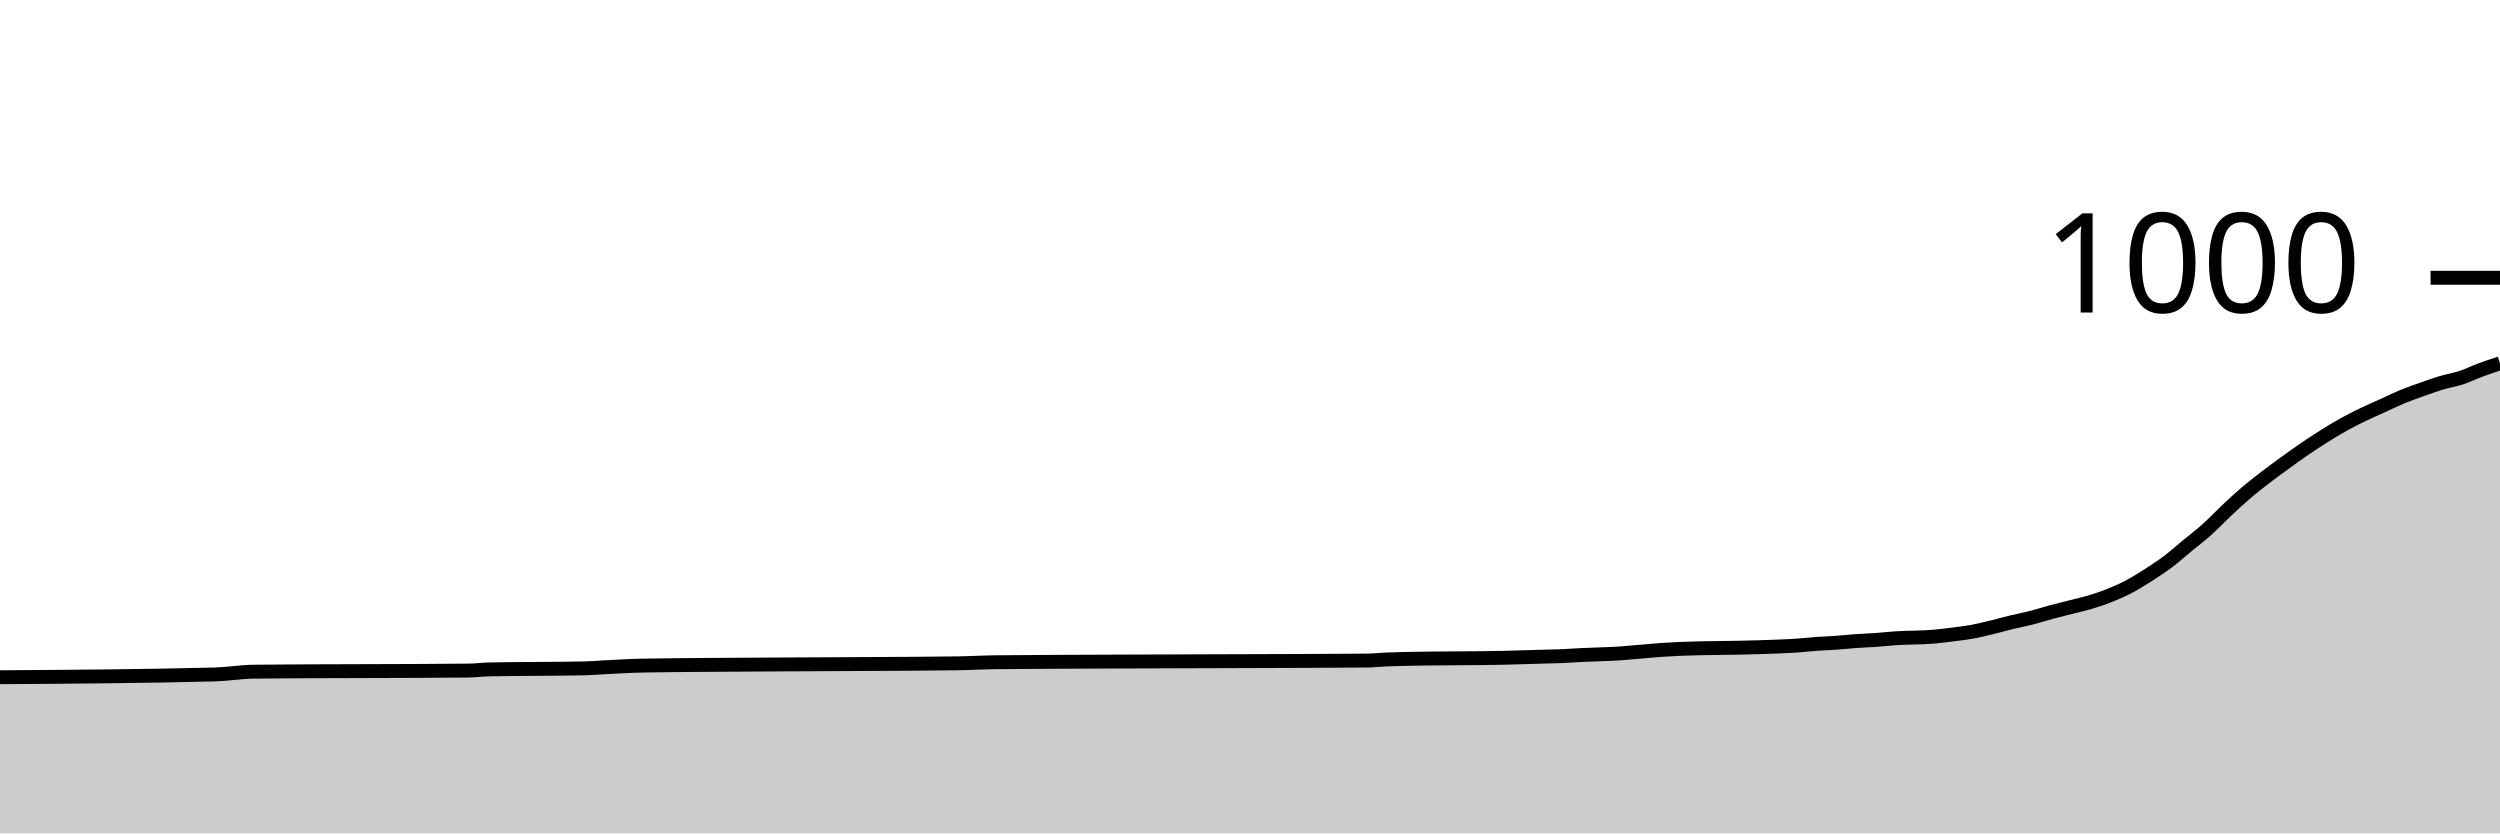
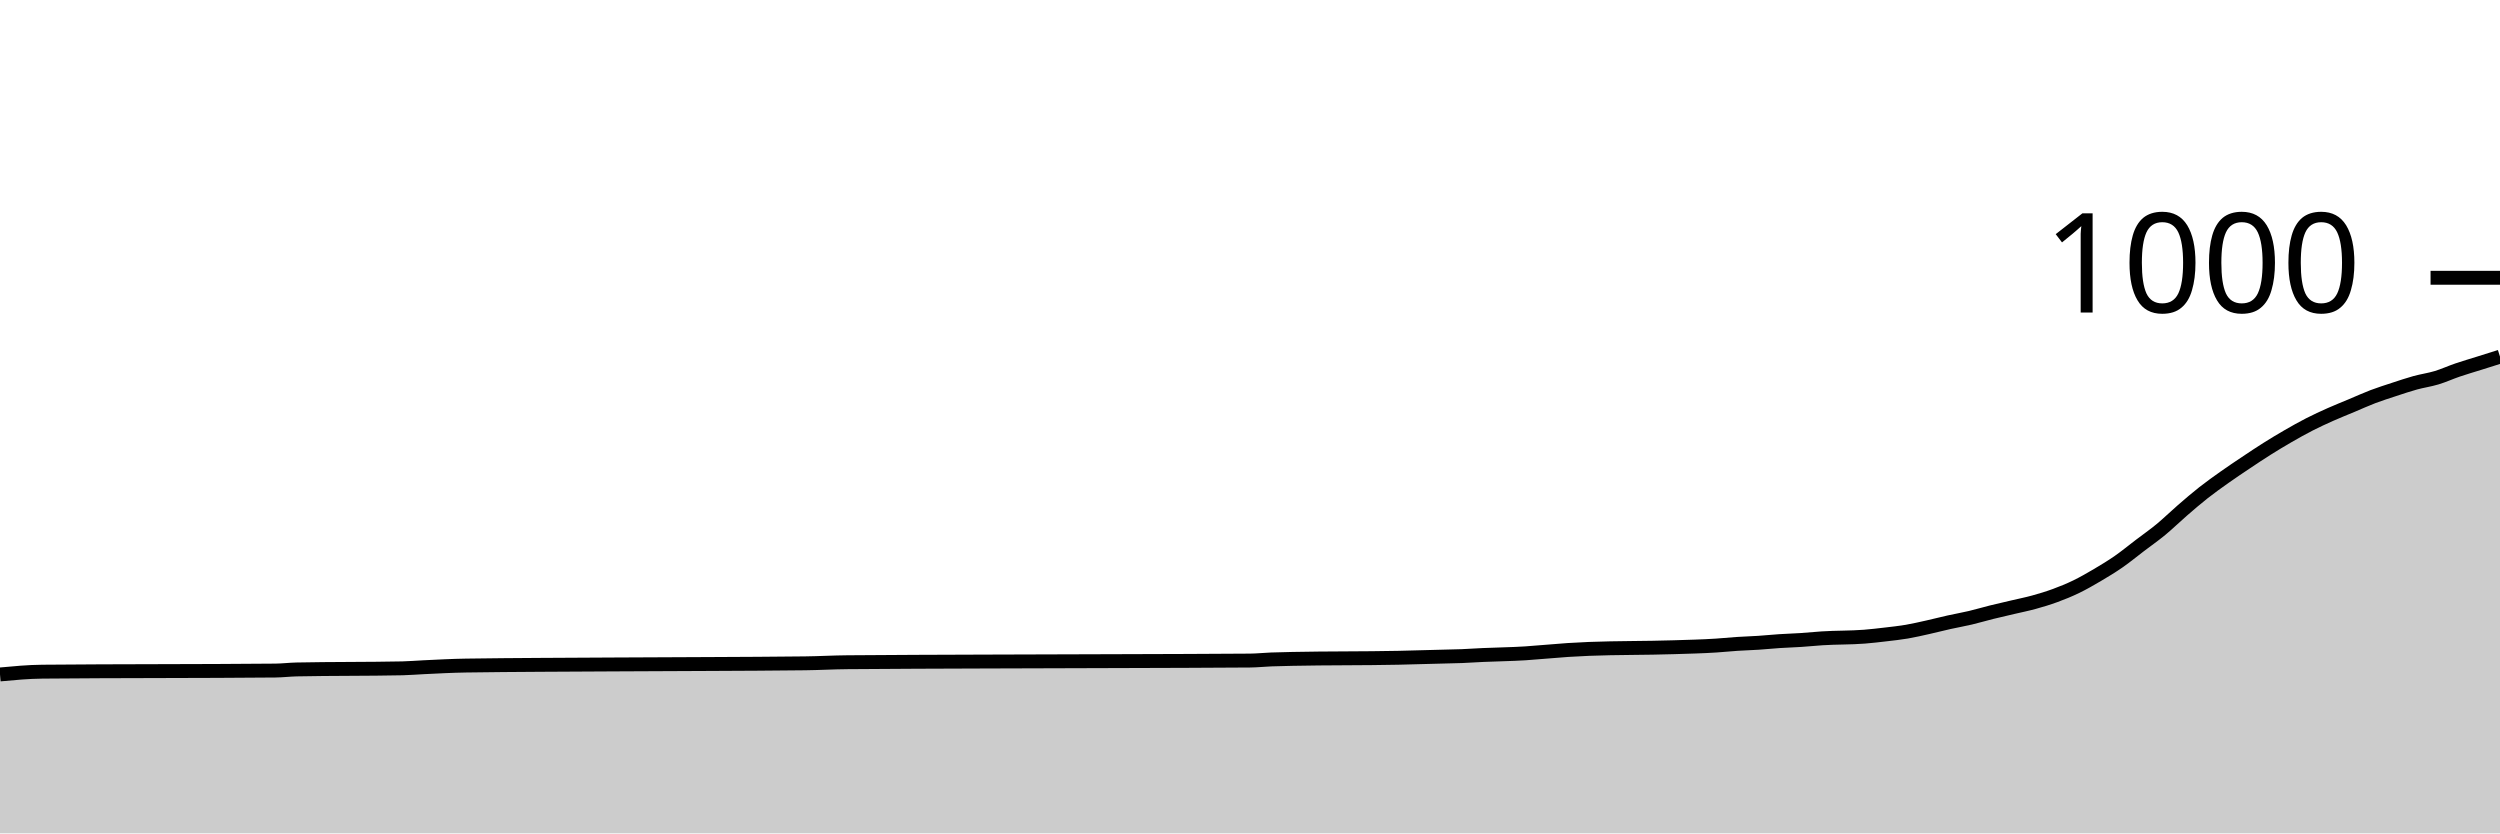
<svg xmlns="http://www.w3.org/2000/svg" viewBox="0 0 180 60">
  <g transform="translate(0,20)">
-     <path class="area" fill="rgba(0, 0, 0, 0.2)" d="M0,28.76C5.156,28.727,10.312,28.693,15.469,28.56C16.406,28.536,17.344,28.37,18.281,28.36C23.438,28.307,28.594,28.333,33.75,28.28C34.219,28.275,34.688,28.211,35.156,28.2C37.5,28.147,39.844,28.173,42.188,28.12C42.656,28.109,43.125,28.064,43.594,28.04C44.531,27.991,45.469,27.935,46.406,27.92C49.688,27.867,52.969,27.864,56.25,27.84C60.469,27.809,64.688,27.813,68.906,27.76C69.844,27.748,70.781,27.688,71.719,27.68C77.812,27.627,83.906,27.628,90,27.6C92.812,27.587,95.625,27.587,98.438,27.56C98.906,27.556,99.375,27.5,99.844,27.48C100.312,27.46,100.781,27.451,101.25,27.44C103.594,27.387,105.938,27.413,108.281,27.36C109.219,27.339,110.156,27.307,111.094,27.28C111.562,27.267,112.031,27.26,112.5,27.24C112.969,27.22,113.438,27.184,113.906,27.16C114.844,27.111,115.781,27.107,116.719,27.04C117.188,27.007,117.656,26.96,118.125,26.92C118.594,26.88,119.062,26.833,119.531,26.8C120,26.767,120.469,26.74,120.938,26.72C122.812,26.64,124.688,26.667,126.562,26.6C127.5,26.567,128.438,26.547,129.375,26.48C129.844,26.447,130.312,26.393,130.781,26.36C131.25,26.327,131.719,26.313,132.188,26.28C132.656,26.247,133.125,26.193,133.594,26.16C134.062,26.127,134.531,26.113,135,26.08C135.469,26.047,135.938,25.993,136.406,25.96C137.344,25.893,138.281,25.92,139.219,25.84C139.688,25.8,140.156,25.74,140.625,25.68C141.094,25.62,141.562,25.567,142.031,25.48C142.5,25.393,142.969,25.273,143.438,25.16C143.906,25.047,144.375,24.913,144.844,24.8C145.312,24.687,145.781,24.6,146.25,24.48C146.719,24.36,147.188,24.207,147.656,24.08C148.125,23.953,148.594,23.84,149.062,23.72C149.531,23.6,150,23.5,150.469,23.36C150.938,23.22,151.406,23.067,151.875,22.88C152.344,22.693,152.812,22.487,153.281,22.24C153.75,21.993,154.219,21.7,154.688,21.4C155.156,21.1,155.625,20.793,156.094,20.44C156.562,20.087,157.031,19.667,157.5,19.28C157.969,18.893,158.438,18.54,158.906,18.12C159.375,17.7,159.844,17.2,160.312,16.76C160.781,16.32,161.25,15.88,161.719,15.48C162.188,15.08,162.656,14.72,163.125,14.36C163.594,14,164.062,13.66,164.531,13.32C165,12.98,165.469,12.64,165.938,12.32C166.406,12,166.875,11.693,167.344,11.4C167.812,11.107,168.281,10.82,168.75,10.56C169.219,10.3,169.688,10.067,170.156,9.84C170.625,9.613,171.094,9.413,171.562,9.2C172.031,8.987,172.5,8.753,172.969,8.56C173.438,8.367,173.906,8.207,174.375,8.04C174.844,7.873,175.312,7.7,175.781,7.56C176.25,7.42,176.719,7.353,177.188,7.2C177.656,7.047,178.125,6.813,178.594,6.64C179.062,6.467,179.531,6.313,180,6.16L180,40C179.531,40,179.062,40,178.594,40C178.125,40,177.656,40,177.188,40C176.719,40,176.25,40,175.781,40C175.312,40,174.844,40,174.375,40C173.906,40,173.438,40,172.969,40C172.5,40,172.031,40,171.562,40C171.094,40,170.625,40,170.156,40C169.688,40,169.219,40,168.75,40C168.281,40,167.812,40,167.344,40C166.875,40,166.406,40,165.938,40C165.469,40,165,40,164.531,40C164.062,40,163.594,40,163.125,40C162.656,40,162.188,40,161.719,40C161.25,40,160.781,40,160.312,40C159.844,40,159.375,40,158.906,40C158.438,40,157.969,40,157.5,40C157.031,40,156.562,40,156.094,40C155.625,40,155.156,40,154.688,40C154.219,40,153.75,40,153.281,40C152.812,40,152.344,40,151.875,40C151.406,40,150.938,40,150.469,40C150,40,149.531,40,149.062,40C148.594,40,148.125,40,147.656,40C147.188,40,146.719,40,146.25,40C145.781,40,145.312,40,144.844,40C144.375,40,143.906,40,143.438,40C142.969,40,142.5,40,142.031,40C141.562,40,141.094,40,140.625,40C140.156,40,139.688,40,139.219,40C138.281,40,137.344,40,136.406,40C135.938,40,135.469,40,135,40C134.531,40,134.062,40,133.594,40C133.125,40,132.656,40,132.188,40C131.719,40,131.25,40,130.781,40C130.312,40,129.844,40,129.375,40C128.438,40,127.5,40,126.562,40C124.688,40,122.812,40,120.938,40C120.469,40,120,40,119.531,40C119.062,40,118.594,40,118.125,40C117.656,40,117.188,40,116.719,40C115.781,40,114.844,40,113.906,40C113.438,40,112.969,40,112.5,40C112.031,40,111.562,40,111.094,40C110.156,40,109.219,40,108.281,40C105.938,40,103.594,40,101.25,40C100.781,40,100.312,40,99.844,40C99.375,40,98.906,40,98.438,40C95.625,40,92.812,40,90,40C83.906,40,77.812,40,71.719,40C70.781,40,69.844,40,68.906,40C64.688,40,60.469,40,56.25,40C52.969,40,49.688,40,46.406,40C45.469,40,44.531,40,43.594,40C43.125,40,42.656,40,42.188,40C39.844,40,37.5,40,35.156,40C34.688,40,34.219,40,33.75,40C28.594,40,23.438,40,18.281,40C17.344,40,16.406,40,15.469,40C10.312,40,5.156,40,0,40Z" />
-     <path class="line" stroke="black" fill="none" d="M0,28.76C5.156,28.727,10.312,28.693,15.469,28.56C16.406,28.536,17.344,28.37,18.281,28.36C23.438,28.307,28.594,28.333,33.75,28.28C34.219,28.275,34.688,28.211,35.156,28.2C37.5,28.147,39.844,28.173,42.188,28.12C42.656,28.109,43.125,28.064,43.594,28.04C44.531,27.991,45.469,27.935,46.406,27.92C49.688,27.867,52.969,27.864,56.25,27.84C60.469,27.809,64.688,27.813,68.906,27.76C69.844,27.748,70.781,27.688,71.719,27.68C77.812,27.627,83.906,27.628,90,27.6C92.812,27.587,95.625,27.587,98.438,27.56C98.906,27.556,99.375,27.5,99.844,27.48C100.312,27.46,100.781,27.451,101.25,27.44C103.594,27.387,105.938,27.413,108.281,27.36C109.219,27.339,110.156,27.307,111.094,27.28C111.562,27.267,112.031,27.26,112.5,27.24C112.969,27.22,113.438,27.184,113.906,27.16C114.844,27.111,115.781,27.107,116.719,27.04C117.188,27.007,117.656,26.96,118.125,26.92C118.594,26.88,119.062,26.833,119.531,26.8C120,26.767,120.469,26.74,120.938,26.72C122.812,26.64,124.688,26.667,126.562,26.6C127.5,26.567,128.438,26.547,129.375,26.48C129.844,26.447,130.312,26.393,130.781,26.36C131.25,26.327,131.719,26.313,132.188,26.28C132.656,26.247,133.125,26.193,133.594,26.16C134.062,26.127,134.531,26.113,135,26.08C135.469,26.047,135.938,25.993,136.406,25.96C137.344,25.893,138.281,25.92,139.219,25.84C139.688,25.8,140.156,25.74,140.625,25.68C141.094,25.62,141.562,25.567,142.031,25.48C142.5,25.393,142.969,25.273,143.438,25.16C143.906,25.047,144.375,24.913,144.844,24.8C145.312,24.687,145.781,24.6,146.25,24.48C146.719,24.36,147.188,24.207,147.656,24.08C148.125,23.953,148.594,23.84,149.062,23.72C149.531,23.6,150,23.5,150.469,23.36C150.938,23.22,151.406,23.067,151.875,22.88C152.344,22.693,152.812,22.487,153.281,22.24C153.75,21.993,154.219,21.7,154.688,21.4C155.156,21.1,155.625,20.793,156.094,20.44C156.562,20.087,157.031,19.667,157.5,19.28C157.969,18.893,158.438,18.54,158.906,18.12C159.375,17.7,159.844,17.2,160.312,16.76C160.781,16.32,161.25,15.88,161.719,15.48C162.188,15.08,162.656,14.72,163.125,14.36C163.594,14,164.062,13.66,164.531,13.32C165,12.98,165.469,12.64,165.938,12.32C166.406,12,166.875,11.693,167.344,11.4C167.812,11.107,168.281,10.82,168.75,10.56C169.219,10.3,169.688,10.067,170.156,9.84C170.625,9.613,171.094,9.413,171.562,9.2C172.031,8.987,172.5,8.753,172.969,8.56C173.438,8.367,173.906,8.207,174.375,8.04C174.844,7.873,175.312,7.7,175.781,7.56C176.25,7.42,176.719,7.353,177.188,7.2C177.656,7.047,178.125,6.813,178.594,6.64C179.062,6.467,179.531,6.313,180,6.16" />
+     <path class="area" fill="rgba(0, 0, 0, 0.2)" d="M0,28.56C1.017,28.465,2.034,28.37,3.051,28.36C8.644,28.307,14.237,28.333,19.831,28.28C20.339,28.275,20.847,28.211,21.356,28.2C23.898,28.147,26.441,28.173,28.983,28.12C29.492,28.109,30,28.064,30.508,28.04C31.525,27.991,32.542,27.935,33.559,27.92C37.119,27.867,40.678,27.864,44.237,27.84C48.814,27.809,53.39,27.813,57.966,27.76C58.983,27.748,60,27.688,61.017,27.68C67.627,27.627,74.237,27.628,80.847,27.6C83.898,27.587,86.949,27.587,90,27.56C90.508,27.556,91.017,27.5,91.525,27.48C92.034,27.46,92.542,27.451,93.051,27.44C95.593,27.387,98.136,27.413,100.678,27.36C101.695,27.339,102.712,27.307,103.729,27.28C104.237,27.267,104.746,27.26,105.254,27.24C105.763,27.22,106.271,27.184,106.78,27.16C107.797,27.111,108.814,27.107,109.831,27.04C110.339,27.007,110.847,26.96,111.356,26.92C111.864,26.88,112.373,26.833,112.881,26.8C113.39,26.767,113.898,26.74,114.407,26.72C116.441,26.64,118.475,26.667,120.508,26.6C121.525,26.567,122.542,26.547,123.559,26.48C124.068,26.447,124.576,26.393,125.085,26.36C125.593,26.327,126.102,26.313,126.61,26.28C127.119,26.247,127.627,26.193,128.136,26.16C128.644,26.127,129.153,26.113,129.661,26.08C130.169,26.047,130.678,25.993,131.186,25.96C132.203,25.893,133.22,25.92,134.237,25.84C134.746,25.8,135.254,25.74,135.763,25.68C136.271,25.62,136.78,25.567,137.288,25.48C137.797,25.393,138.305,25.273,138.814,25.16C139.322,25.047,139.831,24.913,140.339,24.8C140.847,24.687,141.356,24.6,141.864,24.48C142.373,24.36,142.881,24.207,143.39,24.08C143.898,23.953,144.407,23.84,144.915,23.72C145.424,23.6,145.932,23.5,146.441,23.36C146.949,23.22,147.458,23.067,147.966,22.88C148.475,22.693,148.983,22.487,149.492,22.24C150,21.993,150.508,21.7,151.017,21.4C151.525,21.1,152.034,20.793,152.542,20.44C153.051,20.087,153.559,19.667,154.068,19.28C154.576,18.893,155.085,18.54,155.593,18.12C156.102,17.7,156.61,17.2,157.119,16.76C157.627,16.32,158.136,15.88,158.644,15.48C159.153,15.08,159.661,14.72,160.169,14.36C160.678,14,161.186,13.66,161.695,13.32C162.203,12.98,162.712,12.64,163.22,12.32C163.729,12,164.237,11.693,164.746,11.4C165.254,11.107,165.763,10.82,166.271,10.56C166.78,10.3,167.288,10.067,167.797,9.84C168.305,9.613,168.814,9.413,169.322,9.2C169.831,8.987,170.339,8.753,170.847,8.56C171.356,8.367,171.864,8.207,172.373,8.04C172.881,7.873,173.39,7.7,173.898,7.56C174.407,7.42,174.915,7.353,175.424,7.2C175.932,7.047,176.441,6.813,176.949,6.64C177.458,6.467,177.966,6.32,178.475,6.16C178.983,6,179.492,5.84,180,5.68L180,40C179.492,40,178.983,40,178.475,40C177.966,40,177.458,40,176.949,40C176.441,40,175.932,40,175.424,40C174.915,40,174.407,40,173.898,40C173.39,40,172.881,40,172.373,40C171.864,40,171.356,40,170.847,40C170.339,40,169.831,40,169.322,40C168.814,40,168.305,40,167.797,40C167.288,40,166.78,40,166.271,40C165.763,40,165.254,40,164.746,40C164.237,40,163.729,40,163.22,40C162.712,40,162.203,40,161.695,40C161.186,40,160.678,40,160.169,40C159.661,40,159.153,40,158.644,40C158.136,40,157.627,40,157.119,40C156.61,40,156.102,40,155.593,40C155.085,40,154.576,40,154.068,40C153.559,40,153.051,40,152.542,40C152.034,40,151.525,40,151.017,40C150.508,40,150,40,149.492,40C148.983,40,148.475,40,147.966,40C147.458,40,146.949,40,146.441,40C145.932,40,145.424,40,144.915,40C144.407,40,143.898,40,143.39,40C142.881,40,142.373,40,141.864,40C141.356,40,140.847,40,140.339,40C139.831,40,139.322,40,138.814,40C138.305,40,137.797,40,137.288,40C136.78,40,136.271,40,135.763,40C135.254,40,134.746,40,134.237,40C133.22,40,132.203,40,131.186,40C130.678,40,130.169,40,129.661,40C129.153,40,128.644,40,128.136,40C127.627,40,127.119,40,126.61,40C126.102,40,125.593,40,125.085,40C124.576,40,124.068,40,123.559,40C122.542,40,121.525,40,120.508,40C118.475,40,116.441,40,114.407,40C113.898,40,113.39,40,112.881,40C112.373,40,111.864,40,111.356,40C110.847,40,110.339,40,109.831,40C108.814,40,107.797,40,106.78,40C106.271,40,105.763,40,105.254,40C104.746,40,104.237,40,103.729,40C102.712,40,101.695,40,100.678,40C98.136,40,95.593,40,93.051,40C92.542,40,92.034,40,91.525,40C91.017,40,90.508,40,90,40C86.949,40,83.898,40,80.847,40C74.237,40,67.627,40,61.017,40C60,40,58.983,40,57.966,40C53.39,40,48.814,40,44.237,40C40.678,40,37.119,40,33.559,40C32.542,40,31.525,40,30.508,40C30,40,29.492,40,28.983,40C26.441,40,23.898,40,21.356,40C20.847,40,20.339,40,19.831,40C14.237,40,8.644,40,3.051,40C2.034,40,1.017,40,0,40Z" />
+     <path class="line" stroke="black" fill="none" d="M0,28.56C1.017,28.465,2.034,28.37,3.051,28.36C8.644,28.307,14.237,28.333,19.831,28.28C20.339,28.275,20.847,28.211,21.356,28.2C23.898,28.147,26.441,28.173,28.983,28.12C29.492,28.109,30,28.064,30.508,28.04C31.525,27.991,32.542,27.935,33.559,27.92C37.119,27.867,40.678,27.864,44.237,27.84C48.814,27.809,53.39,27.813,57.966,27.76C58.983,27.748,60,27.688,61.017,27.68C67.627,27.627,74.237,27.628,80.847,27.6C83.898,27.587,86.949,27.587,90,27.56C90.508,27.556,91.017,27.5,91.525,27.48C92.034,27.46,92.542,27.451,93.051,27.44C95.593,27.387,98.136,27.413,100.678,27.36C101.695,27.339,102.712,27.307,103.729,27.28C104.237,27.267,104.746,27.26,105.254,27.24C105.763,27.22,106.271,27.184,106.78,27.16C107.797,27.111,108.814,27.107,109.831,27.04C110.339,27.007,110.847,26.96,111.356,26.92C111.864,26.88,112.373,26.833,112.881,26.8C113.39,26.767,113.898,26.74,114.407,26.72C116.441,26.64,118.475,26.667,120.508,26.6C121.525,26.567,122.542,26.547,123.559,26.48C124.068,26.447,124.576,26.393,125.085,26.36C125.593,26.327,126.102,26.313,126.61,26.28C127.119,26.247,127.627,26.193,128.136,26.16C128.644,26.127,129.153,26.113,129.661,26.08C130.169,26.047,130.678,25.993,131.186,25.96C132.203,25.893,133.22,25.92,134.237,25.84C134.746,25.8,135.254,25.74,135.763,25.68C136.271,25.62,136.78,25.567,137.288,25.48C137.797,25.393,138.305,25.273,138.814,25.16C139.322,25.047,139.831,24.913,140.339,24.8C140.847,24.687,141.356,24.6,141.864,24.48C142.373,24.36,142.881,24.207,143.39,24.08C143.898,23.953,144.407,23.84,144.915,23.72C145.424,23.6,145.932,23.5,146.441,23.36C146.949,23.22,147.458,23.067,147.966,22.88C148.475,22.693,148.983,22.487,149.492,22.24C150,21.993,150.508,21.7,151.017,21.4C151.525,21.1,152.034,20.793,152.542,20.44C153.051,20.087,153.559,19.667,154.068,19.28C154.576,18.893,155.085,18.54,155.593,18.12C156.102,17.7,156.61,17.2,157.119,16.76C157.627,16.32,158.136,15.88,158.644,15.48C159.153,15.08,159.661,14.72,160.169,14.36C160.678,14,161.186,13.66,161.695,13.32C162.203,12.98,162.712,12.64,163.22,12.32C163.729,12,164.237,11.693,164.746,11.4C165.254,11.107,165.763,10.82,166.271,10.56C166.78,10.3,167.288,10.067,167.797,9.84C168.305,9.613,168.814,9.413,169.322,9.2C169.831,8.987,170.339,8.753,170.847,8.56C171.356,8.367,171.864,8.207,172.373,8.04C172.881,7.873,173.39,7.7,173.898,7.56C174.407,7.42,174.915,7.353,175.424,7.2C175.932,7.047,176.441,6.813,176.949,6.64C177.458,6.467,177.966,6.32,178.475,6.16C178.983,6,179.492,5.84,180,5.68" />
    <path class="axis-ceiling" stroke-width="1" stroke="black" fill="none" d="M175,0L180,0" />
    <text class="axis-ceiling-label" font-family="sans-serif" text-anchor="end" font-size="10px" x="170" y="2.5">1000</text>
  </g>
</svg>
